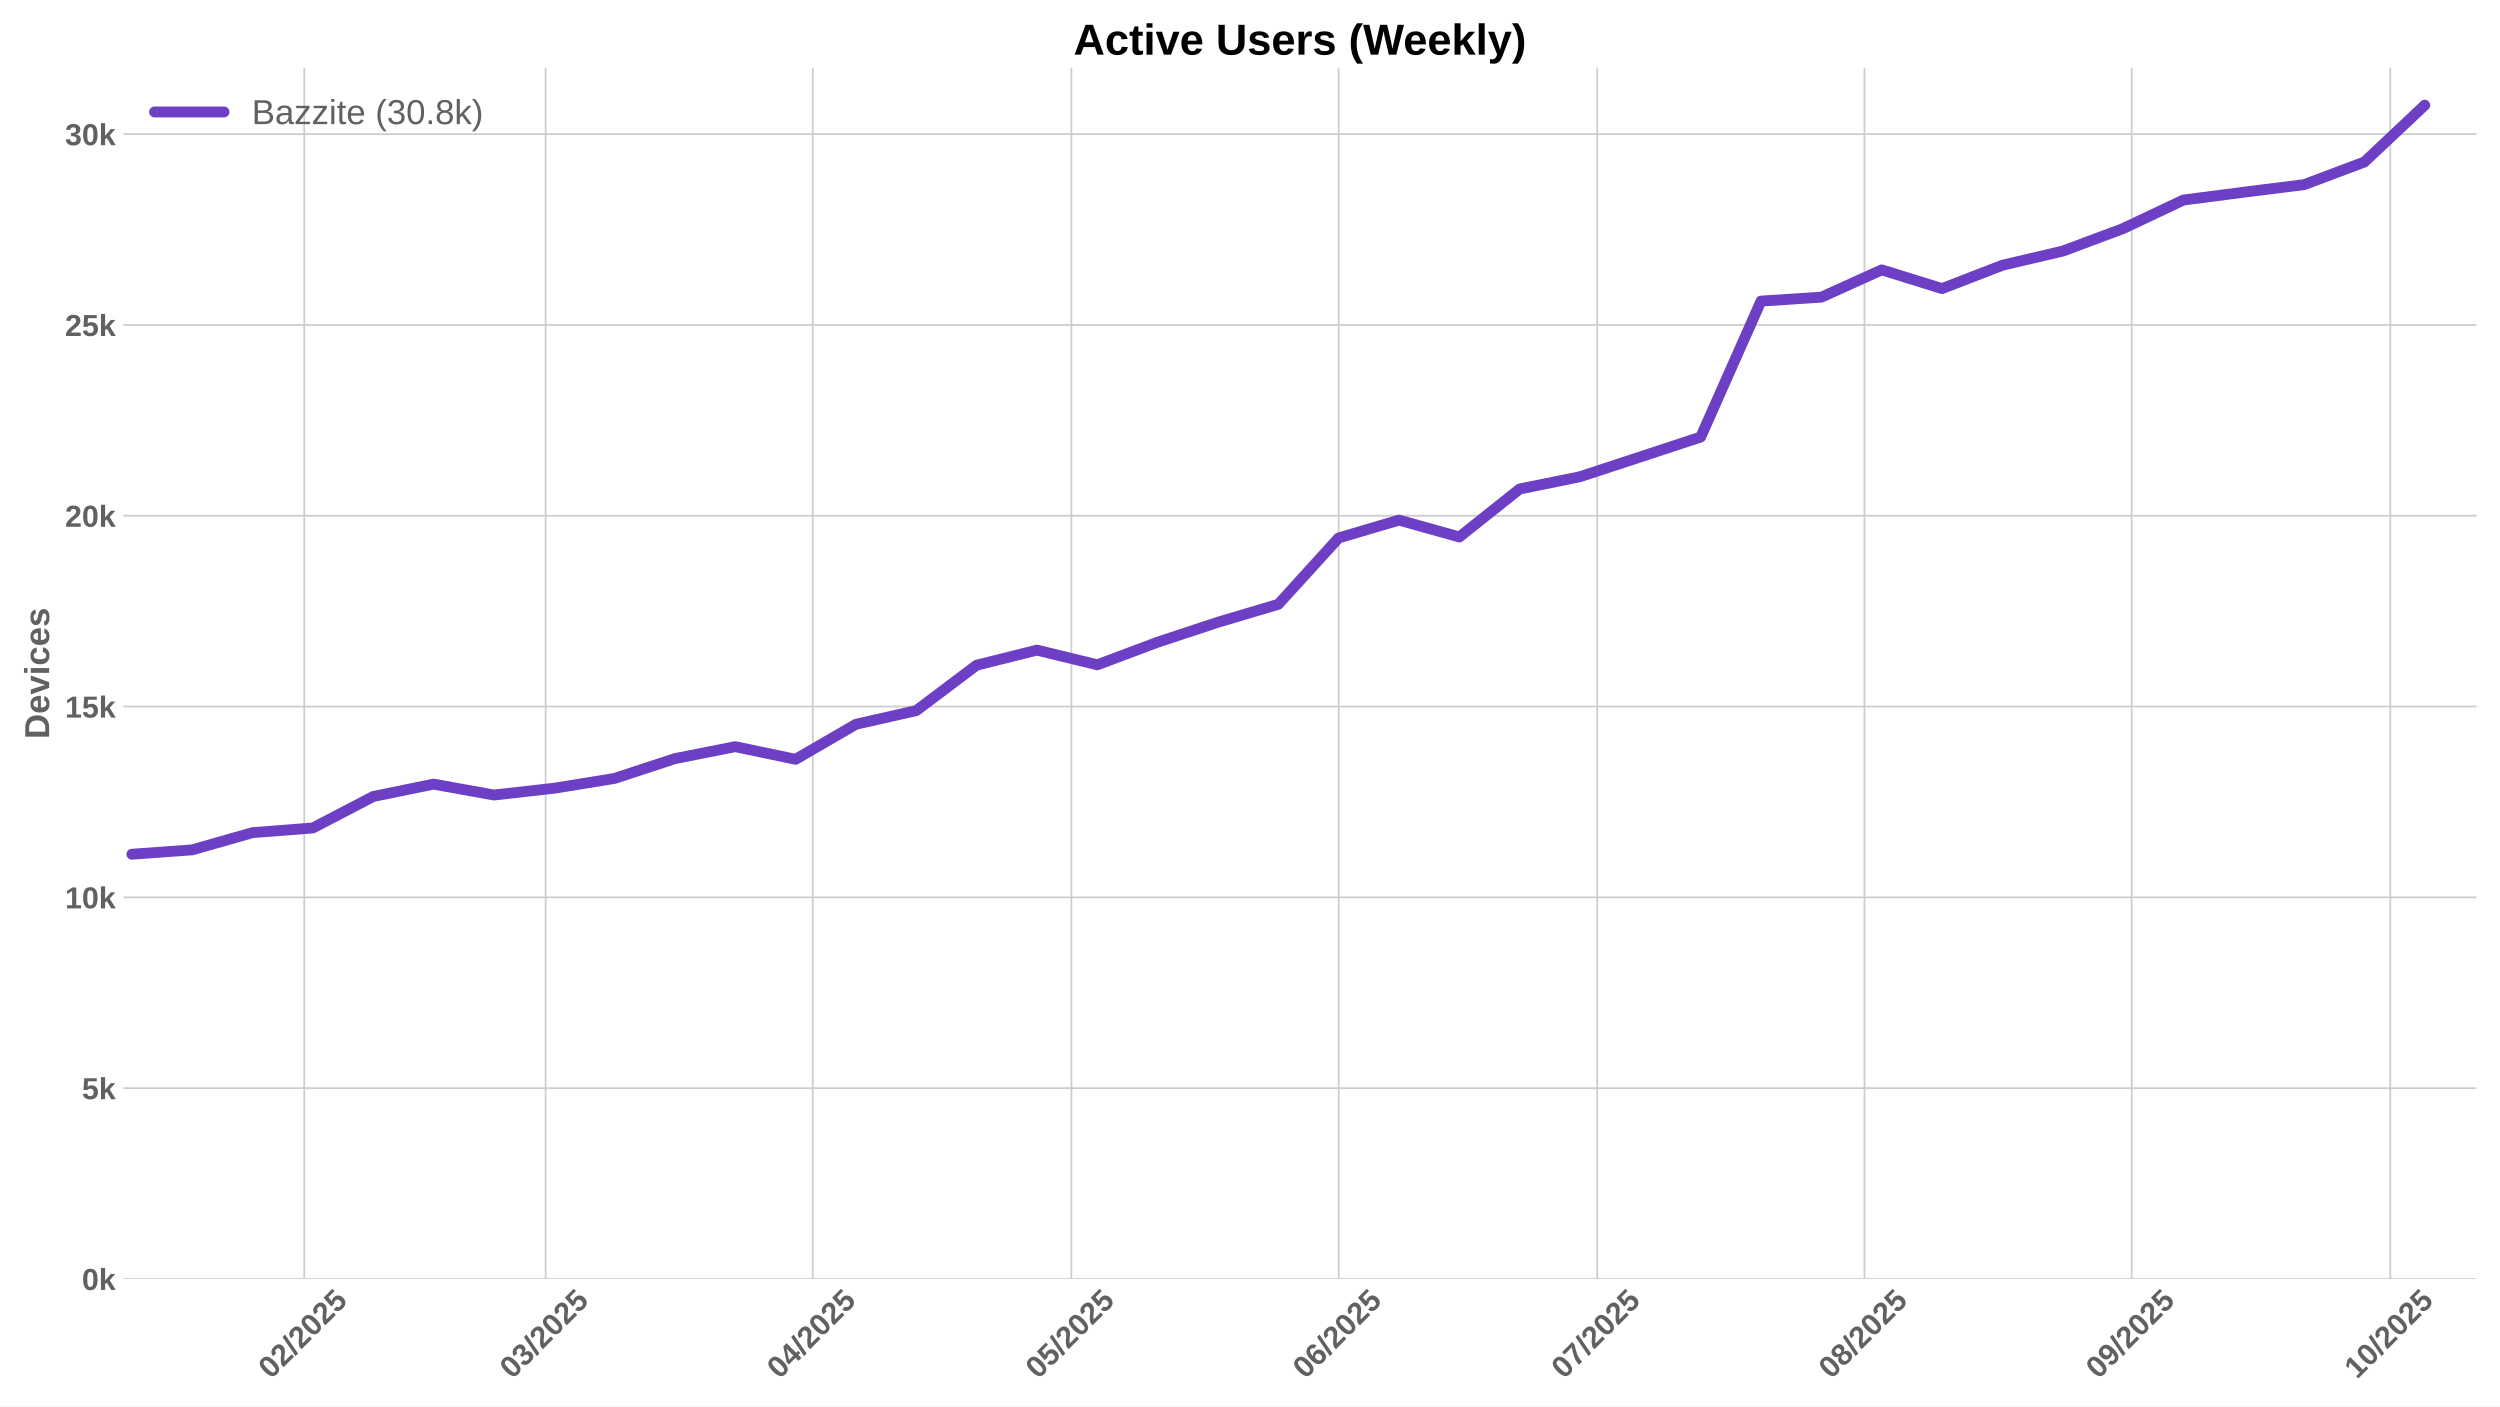
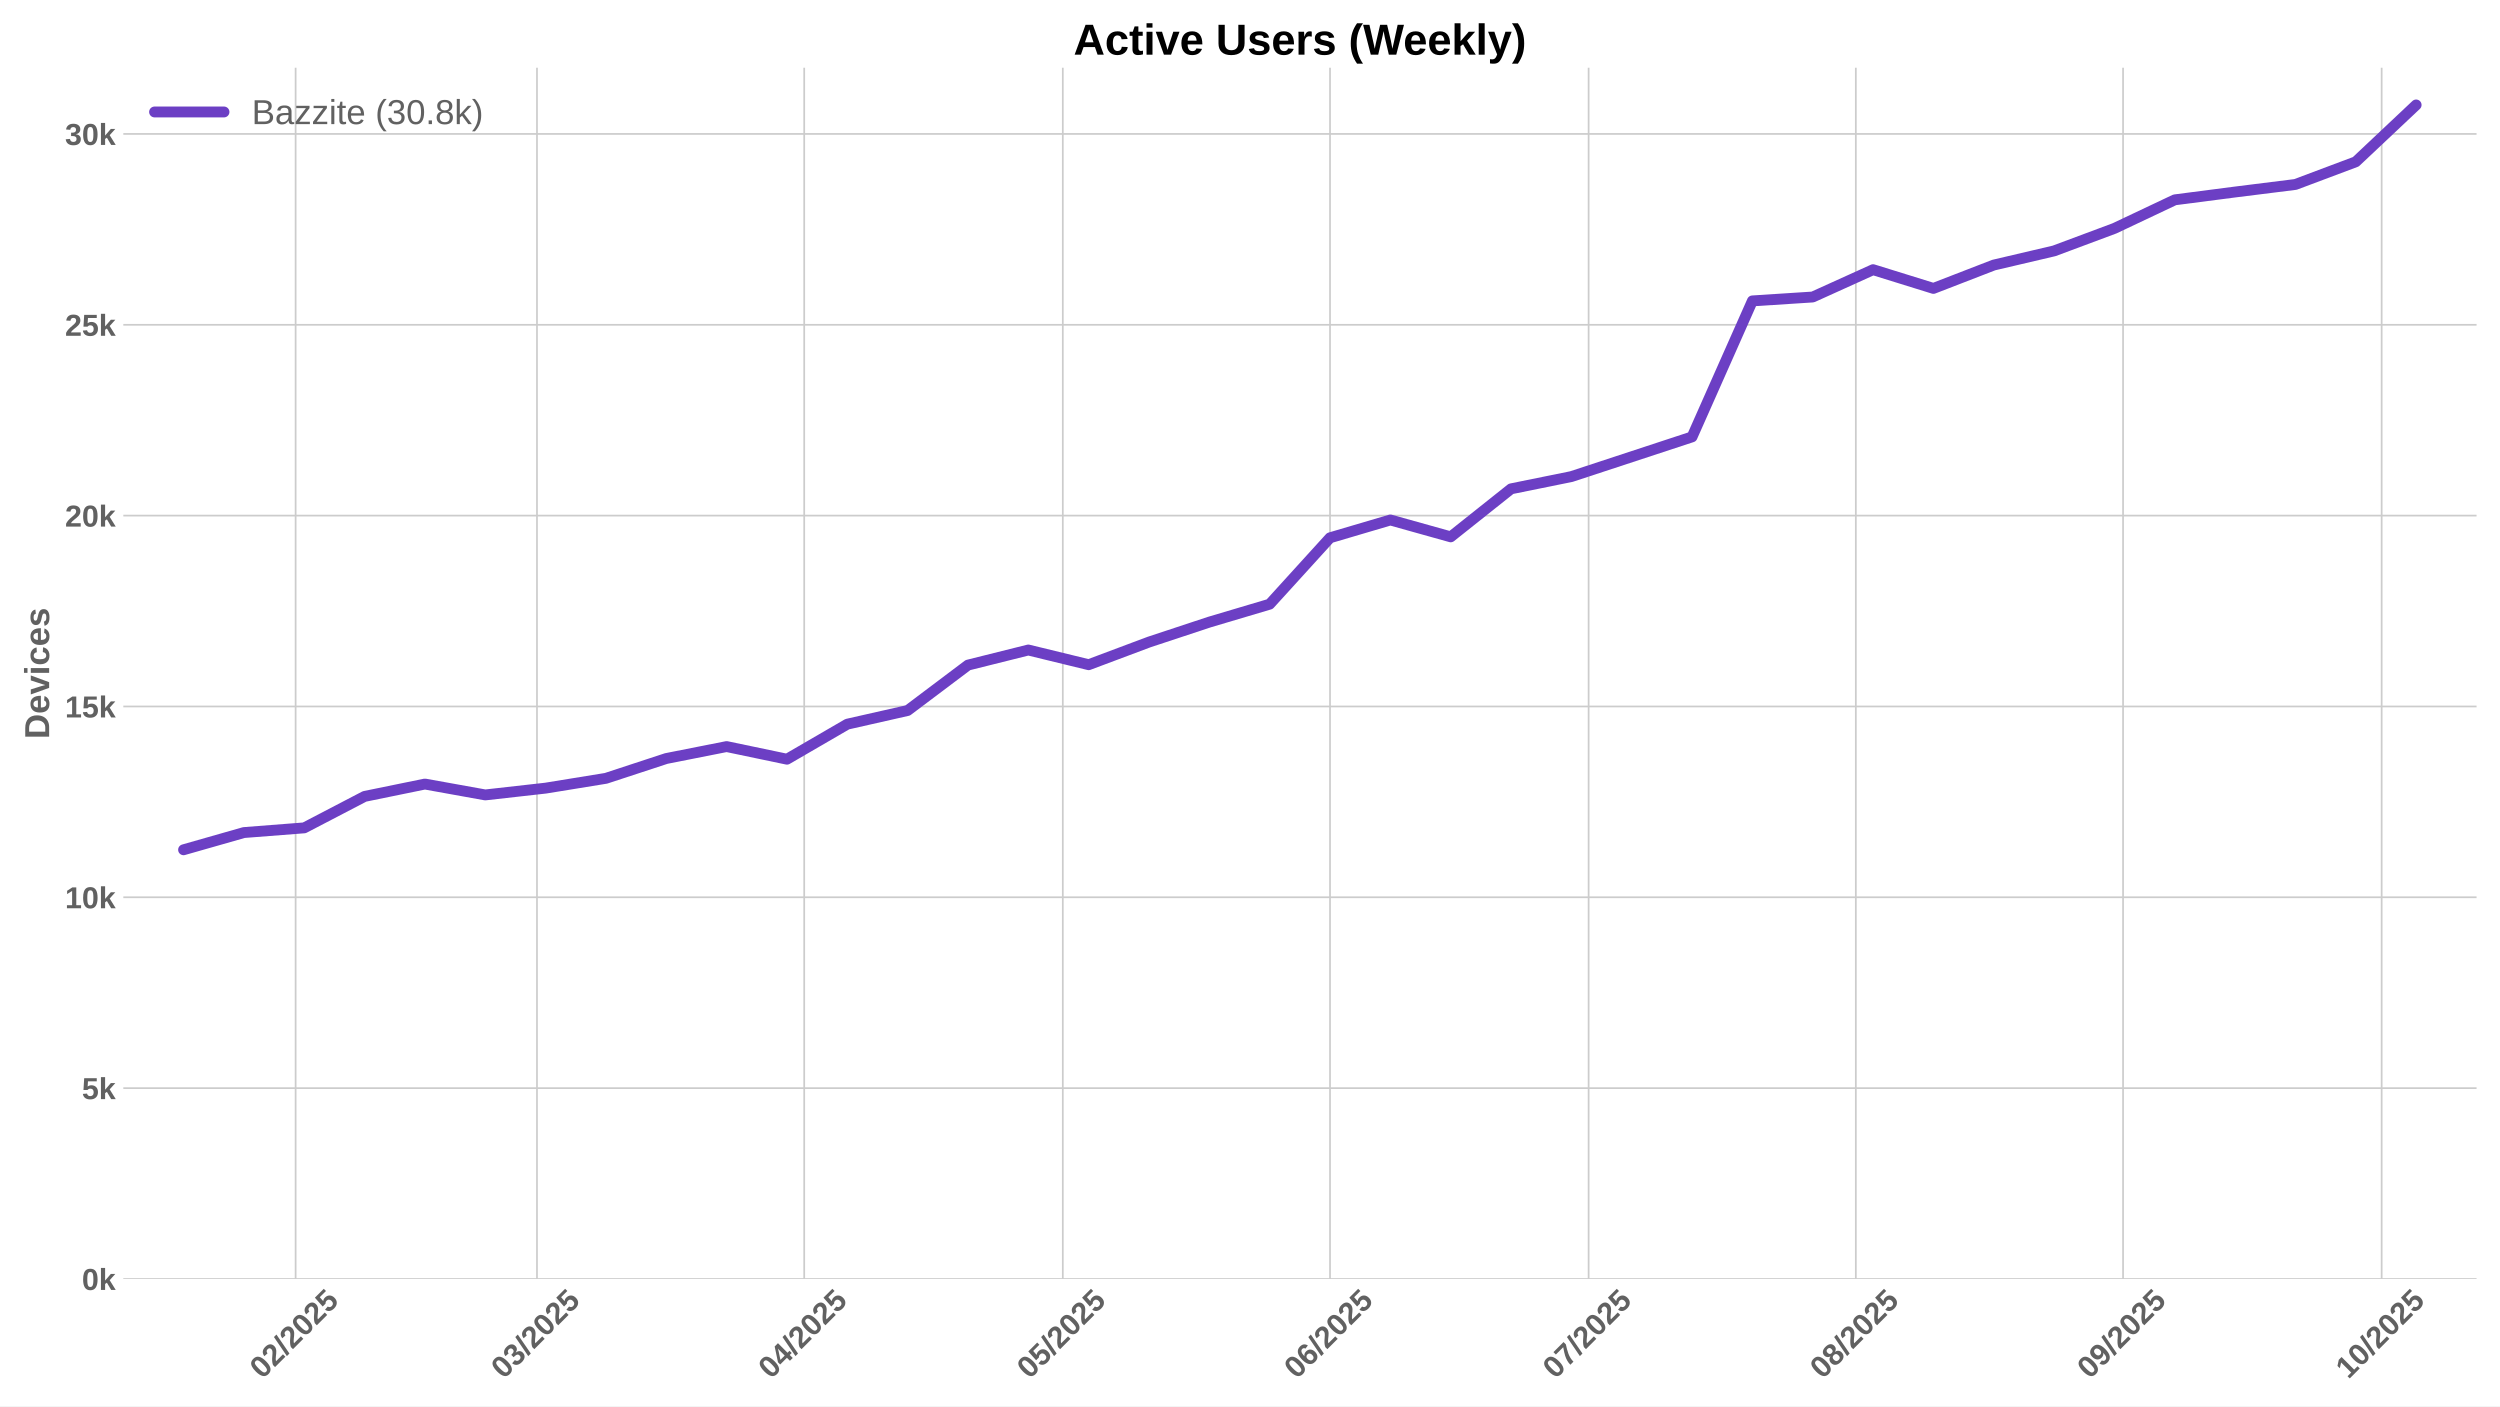
<svg xmlns="http://www.w3.org/2000/svg" xmlns:xlink="http://www.w3.org/1999/xlink" width="1152pt" height="648pt" viewBox="0 0 1152 648" version="1.1">
  <defs>
    <style type="text/css">*{stroke-linejoin: round; stroke-linecap: butt}</style>
  </defs>
  <g id="figure_1">
    <g id="patch_1">
      <path d="M 0 648  L 1152 648  L 1152 0  L 0 0  z " style="fill: #ffffff" />
    </g>
    <g id="axes_1">
      <g id="patch_2">
        <path d="M 56.82 589.343  L 1141.2 589.343  L 1141.2 31.2  L 56.82 31.2  z " style="fill: #ffffff" />
      </g>
      <g id="matplotlib.axis_1">
        <g id="xtick_1">
          <g id="line2d_1">
-             <path d="M 140.198 589.343  L 140.198 31.2  " clip-path="url(#p5e98c9de04)" style="fill: none; stroke: #cccccc; stroke-width: 0.8; stroke-linecap: round" />
+             <path d="M 136.222 589.343  L 136.222 31.2  " clip-path="url(#paf05cb53e5)" style="fill: none; stroke: #cccccc; stroke-width: 0.8; stroke-linecap: round" />
          </g>
          <g id="line2d_2" />
          <g id="text_1">
-             <g style="fill: #616161" transform="translate(124.868 635.7977) rotate(-45) scale(0.14 -0.14)">
+             <g style="fill: #616161" transform="translate(120.8921 635.7977) rotate(-45) scale(0.14 -0.14)">
              <defs>
                <path id="LiberationSans-Bold-30" d="M 3297 2203  Q 3297 1088 2914 512  Q 2531 -63 1766 -63  Q 253 -63 253 2203  Q 253 2994 418 3494  Q 584 3994 915 4231  Q 1247 4469 1791 4469  Q 2572 4469 2934 3903  Q 3297 3338 3297 2203  z M 2416 2203  Q 2416 2813 2356 3150  Q 2297 3488 2165 3634  Q 2034 3781 1784 3781  Q 1519 3781 1383 3632  Q 1247 3484 1189 3148  Q 1131 2813 1131 2203  Q 1131 1600 1192 1261  Q 1253 922 1386 775  Q 1519 628 1772 628  Q 2022 628 2158 783  Q 2294 938 2355 1278  Q 2416 1619 2416 2203  z " transform="scale(0.015625)" />
                <path id="LiberationSans-Bold-32" d="M 222 0  L 222 609  Q 394 988 711 1347  Q 1028 1706 1509 2097  Q 1972 2472 2158 2715  Q 2344 2959 2344 3194  Q 2344 3769 1766 3769  Q 1484 3769 1336 3617  Q 1188 3466 1144 3163  L 259 3213  Q 334 3825 717 4147  Q 1100 4469 1759 4469  Q 2472 4469 2853 4144  Q 3234 3819 3234 3231  Q 3234 2922 3112 2672  Q 2991 2422 2800 2211  Q 2609 2000 2376 1815  Q 2144 1631 1925 1456  Q 1706 1281 1526 1103  Q 1347 925 1259 722  L 3303 722  L 3303 0  L 222 0  z " transform="scale(0.015625)" />
                <path id="LiberationSans-Bold-2f" d="M 63 -128  L 972 4638  L 1716 4638  L 822 -128  L 63 -128  z " transform="scale(0.015625)" />
                <path id="LiberationSans-Bold-35" d="M 3381 1466  Q 3381 766 2945 351  Q 2509 -63 1750 -63  Q 1088 -63 689 235  Q 291 534 197 1100  L 1075 1172  Q 1144 891 1319 762  Q 1494 634 1759 634  Q 2088 634 2283 843  Q 2478 1053 2478 1447  Q 2478 1794 2293 2001  Q 2109 2209 1778 2209  Q 1413 2209 1181 1925  L 325 1925  L 478 4403  L 3125 4403  L 3125 3750  L 1275 3750  L 1203 2638  Q 1522 2919 2000 2919  Q 2628 2919 3004 2528  Q 3381 2138 3381 1466  z " transform="scale(0.015625)" />
              </defs>
              <use xlink:href="#LiberationSans-Bold-30" />
              <use xlink:href="#LiberationSans-Bold-32" transform="translate(55.61523 0)" />
              <use xlink:href="#LiberationSans-Bold-2f" transform="translate(111.2305 0)" />
              <use xlink:href="#LiberationSans-Bold-32" transform="translate(139.0137 0)" />
              <use xlink:href="#LiberationSans-Bold-30" transform="translate(194.6289 0)" />
              <use xlink:href="#LiberationSans-Bold-32" transform="translate(250.2441 0)" />
              <use xlink:href="#LiberationSans-Bold-35" transform="translate(305.8594 0)" />
            </g>
          </g>
        </g>
        <g id="xtick_2">
          <g id="line2d_3">
-             <path d="M 251.417 589.343  L 251.417 31.2  " clip-path="url(#p5e98c9de04)" style="fill: none; stroke: #cccccc; stroke-width: 0.8; stroke-linecap: round" />
+             <path d="M 247.441 589.343  L 247.441 31.2  " clip-path="url(#paf05cb53e5)" style="fill: none; stroke: #cccccc; stroke-width: 0.8; stroke-linecap: round" />
          </g>
          <g id="line2d_4" />
          <g id="text_2">
-             <g style="fill: #616161" transform="translate(236.0865 635.7977) rotate(-45) scale(0.14 -0.14)">
+             <g style="fill: #616161" transform="translate(232.1105 635.7977) rotate(-45) scale(0.14 -0.14)">
              <defs>
                <path id="LiberationSans-Bold-33" d="M 3328 1222  Q 3328 603 2922 265  Q 2516 -72 1766 -72  Q 1056 -72 637 254  Q 219 581 147 1197  L 1041 1275  Q 1125 641 1763 641  Q 2078 641 2253 797  Q 2428 953 2428 1275  Q 2428 1569 2215 1725  Q 2003 1881 1584 1881  L 1278 1881  L 1278 2591  L 1566 2591  Q 1944 2591 2134 2745  Q 2325 2900 2325 3188  Q 2325 3459 2173 3614  Q 2022 3769 1731 3769  Q 1459 3769 1292 3619  Q 1125 3469 1100 3194  L 222 3256  Q 291 3825 694 4147  Q 1097 4469 1747 4469  Q 2438 4469 2827 4158  Q 3216 3847 3216 3297  Q 3216 2884 2973 2618  Q 2731 2353 2275 2266  L 2275 2253  Q 2781 2194 3054 1920  Q 3328 1647 3328 1222  z " transform="scale(0.015625)" />
              </defs>
              <use xlink:href="#LiberationSans-Bold-30" />
              <use xlink:href="#LiberationSans-Bold-33" transform="translate(55.61523 0)" />
              <use xlink:href="#LiberationSans-Bold-2f" transform="translate(111.2305 0)" />
              <use xlink:href="#LiberationSans-Bold-32" transform="translate(139.0137 0)" />
              <use xlink:href="#LiberationSans-Bold-30" transform="translate(194.6289 0)" />
              <use xlink:href="#LiberationSans-Bold-32" transform="translate(250.2441 0)" />
              <use xlink:href="#LiberationSans-Bold-35" transform="translate(305.8594 0)" />
            </g>
          </g>
        </g>
        <g id="xtick_3">
          <g id="line2d_5">
-             <path d="M 374.551 589.343  L 374.551 31.2  " clip-path="url(#p5e98c9de04)" style="fill: none; stroke: #cccccc; stroke-width: 0.8; stroke-linecap: round" />
+             <path d="M 370.576 589.343  L 370.576 31.2  " clip-path="url(#paf05cb53e5)" style="fill: none; stroke: #cccccc; stroke-width: 0.8; stroke-linecap: round" />
          </g>
          <g id="line2d_6" />
          <g id="text_3">
-             <g style="fill: #616161" transform="translate(359.2212 635.7977) rotate(-45) scale(0.14 -0.14)">
+             <g style="fill: #616161" transform="translate(355.2453 635.7977) rotate(-45) scale(0.14 -0.14)">
              <defs>
                <path id="LiberationSans-Bold-34" d="M 2938 897  L 2938 0  L 2100 0  L 2100 897  L 97 897  L 97 1556  L 1956 4403  L 2938 4403  L 2938 1550  L 3525 1550  L 3525 897  L 2938 897  z M 2100 2991  Q 2100 3159 2111 3356  Q 2122 3553 2128 3609  Q 2047 3434 1834 3103  L 813 1550  L 2100 1550  L 2100 2991  z " transform="scale(0.015625)" />
              </defs>
              <use xlink:href="#LiberationSans-Bold-30" />
              <use xlink:href="#LiberationSans-Bold-34" transform="translate(55.61523 0)" />
              <use xlink:href="#LiberationSans-Bold-2f" transform="translate(111.2305 0)" />
              <use xlink:href="#LiberationSans-Bold-32" transform="translate(139.0137 0)" />
              <use xlink:href="#LiberationSans-Bold-30" transform="translate(194.6289 0)" />
              <use xlink:href="#LiberationSans-Bold-32" transform="translate(250.2441 0)" />
              <use xlink:href="#LiberationSans-Bold-35" transform="translate(305.8594 0)" />
            </g>
          </g>
        </g>
        <g id="xtick_4">
          <g id="line2d_7">
-             <path d="M 493.714 589.343  L 493.714 31.2  " clip-path="url(#p5e98c9de04)" style="fill: none; stroke: #cccccc; stroke-width: 0.8; stroke-linecap: round" />
+             <path d="M 489.738 589.343  L 489.738 31.2  " clip-path="url(#paf05cb53e5)" style="fill: none; stroke: #cccccc; stroke-width: 0.8; stroke-linecap: round" />
          </g>
          <g id="line2d_8" />
          <g id="text_4">
-             <g style="fill: #616161" transform="translate(478.3838 635.7977) rotate(-45) scale(0.14 -0.14)">
+             <g style="fill: #616161" transform="translate(474.4079 635.7977) rotate(-45) scale(0.14 -0.14)">
              <use xlink:href="#LiberationSans-Bold-30" />
              <use xlink:href="#LiberationSans-Bold-35" transform="translate(55.61523 0)" />
              <use xlink:href="#LiberationSans-Bold-2f" transform="translate(111.2305 0)" />
              <use xlink:href="#LiberationSans-Bold-32" transform="translate(139.0137 0)" />
              <use xlink:href="#LiberationSans-Bold-30" transform="translate(194.6289 0)" />
              <use xlink:href="#LiberationSans-Bold-32" transform="translate(250.2441 0)" />
              <use xlink:href="#LiberationSans-Bold-35" transform="translate(305.8594 0)" />
            </g>
          </g>
        </g>
        <g id="xtick_5">
          <g id="line2d_9">
-             <path d="M 616.849 589.343  L 616.849 31.2  " clip-path="url(#p5e98c9de04)" style="fill: none; stroke: #cccccc; stroke-width: 0.8; stroke-linecap: round" />
+             <path d="M 612.873 589.343  L 612.873 31.2  " clip-path="url(#paf05cb53e5)" style="fill: none; stroke: #cccccc; stroke-width: 0.8; stroke-linecap: round" />
          </g>
          <g id="line2d_10" />
          <g id="text_5">
-             <g style="fill: #616161" transform="translate(601.5186 635.7977) rotate(-45) scale(0.14 -0.14)">
+             <g style="fill: #616161" transform="translate(597.5426 635.7977) rotate(-45) scale(0.14 -0.14)">
              <defs>
                <path id="LiberationSans-Bold-36" d="M 3328 1441  Q 3328 738 2934 337  Q 2541 -63 1847 -63  Q 1069 -63 651 482  Q 234 1028 234 2100  Q 234 3278 657 3873  Q 1081 4469 1869 4469  Q 2428 4469 2751 4222  Q 3075 3975 3209 3456  L 2381 3341  Q 2263 3775 1850 3775  Q 1497 3775 1295 3422  Q 1094 3069 1094 2350  Q 1234 2584 1484 2709  Q 1734 2834 2050 2834  Q 2641 2834 2984 2459  Q 3328 2084 3328 1441  z M 2447 1416  Q 2447 1791 2273 1989  Q 2100 2188 1797 2188  Q 1506 2188 1331 2002  Q 1156 1816 1156 1509  Q 1156 1125 1339 873  Q 1522 622 1819 622  Q 2116 622 2281 833  Q 2447 1044 2447 1416  z " transform="scale(0.015625)" />
              </defs>
              <use xlink:href="#LiberationSans-Bold-30" />
              <use xlink:href="#LiberationSans-Bold-36" transform="translate(55.61523 0)" />
              <use xlink:href="#LiberationSans-Bold-2f" transform="translate(111.2305 0)" />
              <use xlink:href="#LiberationSans-Bold-32" transform="translate(139.0137 0)" />
              <use xlink:href="#LiberationSans-Bold-30" transform="translate(194.6289 0)" />
              <use xlink:href="#LiberationSans-Bold-32" transform="translate(250.2441 0)" />
              <use xlink:href="#LiberationSans-Bold-35" transform="translate(305.8594 0)" />
            </g>
          </g>
        </g>
        <g id="xtick_6">
          <g id="line2d_11">
-             <path d="M 736.011 589.343  L 736.011 31.2  " clip-path="url(#p5e98c9de04)" style="fill: none; stroke: #cccccc; stroke-width: 0.8; stroke-linecap: round" />
+             <path d="M 732.036 589.343  L 732.036 31.2  " clip-path="url(#paf05cb53e5)" style="fill: none; stroke: #cccccc; stroke-width: 0.8; stroke-linecap: round" />
          </g>
          <g id="line2d_12" />
          <g id="text_6">
-             <g style="fill: #616161" transform="translate(720.6812 635.7977) rotate(-45) scale(0.14 -0.14)">
+             <g style="fill: #616161" transform="translate(716.7053 635.7977) rotate(-45) scale(0.14 -0.14)">
              <defs>
                <path id="LiberationSans-Bold-37" d="M 3278 3706  Q 2981 3238 2717 2797  Q 2453 2356 2256 1911  Q 2059 1466 1945 995  Q 1831 525 1831 0  L 916 0  Q 916 550 1059 1064  Q 1203 1578 1475 2111  Q 1747 2644 2463 3681  L 275 3681  L 275 4403  L 3278 4403  L 3278 3706  z " transform="scale(0.015625)" />
              </defs>
              <use xlink:href="#LiberationSans-Bold-30" />
              <use xlink:href="#LiberationSans-Bold-37" transform="translate(55.61523 0)" />
              <use xlink:href="#LiberationSans-Bold-2f" transform="translate(111.2305 0)" />
              <use xlink:href="#LiberationSans-Bold-32" transform="translate(139.0137 0)" />
              <use xlink:href="#LiberationSans-Bold-30" transform="translate(194.6289 0)" />
              <use xlink:href="#LiberationSans-Bold-32" transform="translate(250.2441 0)" />
              <use xlink:href="#LiberationSans-Bold-35" transform="translate(305.8594 0)" />
            </g>
          </g>
        </g>
        <g id="xtick_7">
          <g id="line2d_13">
-             <path d="M 859.146 589.343  L 859.146 31.2  " clip-path="url(#p5e98c9de04)" style="fill: none; stroke: #cccccc; stroke-width: 0.8; stroke-linecap: round" />
+             <path d="M 855.17 589.343  L 855.17 31.2  " clip-path="url(#paf05cb53e5)" style="fill: none; stroke: #cccccc; stroke-width: 0.8; stroke-linecap: round" />
          </g>
          <g id="line2d_14" />
          <g id="text_7">
-             <g style="fill: #616161" transform="translate(843.8159 635.7977) rotate(-45) scale(0.14 -0.14)">
+             <g style="fill: #616161" transform="translate(839.84 635.7977) rotate(-45) scale(0.14 -0.14)">
              <defs>
                <path id="LiberationSans-Bold-38" d="M 3363 1241  Q 3363 622 2953 279  Q 2544 -63 1784 -63  Q 1031 -63 617 278  Q 203 619 203 1234  Q 203 1656 447 1945  Q 691 2234 1100 2303  L 1100 2316  Q 744 2394 525 2669  Q 306 2944 306 3303  Q 306 3844 689 4156  Q 1072 4469 1772 4469  Q 2488 4469 2870 4164  Q 3253 3859 3253 3297  Q 3253 2938 3036 2666  Q 2819 2394 2453 2322  L 2453 2309  Q 2878 2241 3120 1961  Q 3363 1681 3363 1241  z M 2350 3250  Q 2350 3563 2206 3708  Q 2063 3853 1772 3853  Q 1203 3853 1203 3250  Q 1203 2619 1778 2619  Q 2066 2619 2208 2766  Q 2350 2913 2350 3250  z M 2453 1313  Q 2453 2003 1766 2003  Q 1447 2003 1276 1822  Q 1106 1641 1106 1300  Q 1106 913 1275 734  Q 1444 556 1791 556  Q 2131 556 2292 734  Q 2453 913 2453 1313  z " transform="scale(0.015625)" />
              </defs>
              <use xlink:href="#LiberationSans-Bold-30" />
              <use xlink:href="#LiberationSans-Bold-38" transform="translate(55.61523 0)" />
              <use xlink:href="#LiberationSans-Bold-2f" transform="translate(111.2305 0)" />
              <use xlink:href="#LiberationSans-Bold-32" transform="translate(139.0137 0)" />
              <use xlink:href="#LiberationSans-Bold-30" transform="translate(194.6289 0)" />
              <use xlink:href="#LiberationSans-Bold-32" transform="translate(250.2441 0)" />
              <use xlink:href="#LiberationSans-Bold-35" transform="translate(305.8594 0)" />
            </g>
          </g>
        </g>
        <g id="xtick_8">
          <g id="line2d_15">
-             <path d="M 982.281 589.343  L 982.281 31.2  " clip-path="url(#p5e98c9de04)" style="fill: none; stroke: #cccccc; stroke-width: 0.8; stroke-linecap: round" />
+             <path d="M 978.305 589.343  L 978.305 31.2  " clip-path="url(#paf05cb53e5)" style="fill: none; stroke: #cccccc; stroke-width: 0.8; stroke-linecap: round" />
          </g>
          <g id="line2d_16" />
          <g id="text_8">
-             <g style="fill: #616161" transform="translate(966.9506 635.7977) rotate(-45) scale(0.14 -0.14)">
+             <g style="fill: #616161" transform="translate(962.9747 635.7977) rotate(-45) scale(0.14 -0.14)">
              <defs>
                <path id="LiberationSans-Bold-39" d="M 3322 2272  Q 3322 1100 2894 518  Q 2466 -63 1678 -63  Q 1097 -63 767 185  Q 438 434 300 972  L 1125 1088  Q 1247 628 1688 628  Q 2056 628 2254 981  Q 2453 1334 2459 2028  Q 2341 1794 2070 1661  Q 1800 1528 1488 1528  Q 906 1528 564 1923  Q 222 2319 222 2994  Q 222 3688 623 4078  Q 1025 4469 1759 4469  Q 2550 4469 2936 3920  Q 3322 3372 3322 2272  z M 2394 2888  Q 2394 3297 2214 3539  Q 2034 3781 1738 3781  Q 1447 3781 1280 3570  Q 1113 3359 1113 2988  Q 1113 2622 1278 2401  Q 1444 2181 1741 2181  Q 2022 2181 2208 2373  Q 2394 2566 2394 2888  z " transform="scale(0.015625)" />
              </defs>
              <use xlink:href="#LiberationSans-Bold-30" />
              <use xlink:href="#LiberationSans-Bold-39" transform="translate(55.61523 0)" />
              <use xlink:href="#LiberationSans-Bold-2f" transform="translate(111.2305 0)" />
              <use xlink:href="#LiberationSans-Bold-32" transform="translate(139.0137 0)" />
              <use xlink:href="#LiberationSans-Bold-30" transform="translate(194.6289 0)" />
              <use xlink:href="#LiberationSans-Bold-32" transform="translate(250.2441 0)" />
              <use xlink:href="#LiberationSans-Bold-35" transform="translate(305.8594 0)" />
            </g>
          </g>
        </g>
        <g id="xtick_9">
          <g id="line2d_17">
-             <path d="M 1101.444 589.343  L 1101.444 31.2  " clip-path="url(#p5e98c9de04)" style="fill: none; stroke: #cccccc; stroke-width: 0.8; stroke-linecap: round" />
+             <path d="M 1097.468 589.343  L 1097.468 31.2  " clip-path="url(#paf05cb53e5)" style="fill: none; stroke: #cccccc; stroke-width: 0.8; stroke-linecap: round" />
          </g>
          <g id="line2d_18" />
          <g id="text_9">
-             <g style="fill: #616161" transform="translate(1086.113 635.7977) rotate(-45) scale(0.14 -0.14)">
+             <g style="fill: #616161" transform="translate(1082.137 635.7977) rotate(-45) scale(0.14 -0.14)">
              <defs>
                <path id="LiberationSans-Bold-31" d="M 403 0  L 403 653  L 1494 653  L 1494 3656  L 438 2997  L 438 3688  L 1541 4403  L 2372 4403  L 2372 653  L 3381 653  L 3381 0  L 403 0  z " transform="scale(0.015625)" />
              </defs>
              <use xlink:href="#LiberationSans-Bold-31" />
              <use xlink:href="#LiberationSans-Bold-30" transform="translate(55.61523 0)" />
              <use xlink:href="#LiberationSans-Bold-2f" transform="translate(111.2305 0)" />
              <use xlink:href="#LiberationSans-Bold-32" transform="translate(139.0137 0)" />
              <use xlink:href="#LiberationSans-Bold-30" transform="translate(194.6289 0)" />
              <use xlink:href="#LiberationSans-Bold-32" transform="translate(250.2441 0)" />
              <use xlink:href="#LiberationSans-Bold-35" transform="translate(305.8594 0)" />
            </g>
          </g>
        </g>
      </g>
      <g id="matplotlib.axis_2">
        <g id="ytick_1">
          <g id="line2d_19">
-             <path d="M 56.82 589.343  L 1141.2 589.343  " clip-path="url(#p5e98c9de04)" style="fill: none; stroke: #cccccc; stroke-width: 0.8; stroke-linecap: round" />
+             <path d="M 56.82 589.343  L 1141.2 589.343  " clip-path="url(#paf05cb53e5)" style="fill: none; stroke: #cccccc; stroke-width: 0.8; stroke-linecap: round" />
          </g>
          <g id="line2d_20" />
          <g id="text_10">
            <g style="fill: #616161" transform="translate(37.74938 594.416) scale(0.14 -0.14)">
              <defs>
                <path id="LiberationSans-Bold-6b" d="M 2606 0  L 1703 1531  L 1325 1269  L 1325 0  L 447 0  L 447 4638  L 1325 4638  L 1325 1981  L 2531 3381  L 3475 3381  L 2288 2063  L 3566 0  L 2606 0  z " transform="scale(0.015625)" />
              </defs>
              <use xlink:href="#LiberationSans-Bold-30" />
              <use xlink:href="#LiberationSans-Bold-6b" transform="translate(55.61523 0)" />
            </g>
          </g>
        </g>
        <g id="ytick_2">
          <g id="line2d_21">
-             <path d="M 56.82 501.423  L 1141.2 501.423  " clip-path="url(#p5e98c9de04)" style="fill: none; stroke: #cccccc; stroke-width: 0.8; stroke-linecap: round" />
+             <path d="M 56.82 501.407  L 1141.2 501.407  " clip-path="url(#paf05cb53e5)" style="fill: none; stroke: #cccccc; stroke-width: 0.8; stroke-linecap: round" />
          </g>
          <g id="line2d_22" />
          <g id="text_11">
-             <g style="fill: #616161" transform="translate(37.74938 506.4959) scale(0.14 -0.14)">
+             <g style="fill: #616161" transform="translate(37.74938 506.48) scale(0.14 -0.14)">
              <use xlink:href="#LiberationSans-Bold-35" />
              <use xlink:href="#LiberationSans-Bold-6b" transform="translate(55.61523 0)" />
            </g>
          </g>
        </g>
        <g id="ytick_3">
          <g id="line2d_23">
-             <path d="M 56.82 413.503  L 1141.2 413.503  " clip-path="url(#p5e98c9de04)" style="fill: none; stroke: #cccccc; stroke-width: 0.8; stroke-linecap: round" />
+             <path d="M 56.82 413.471  L 1141.2 413.471  " clip-path="url(#paf05cb53e5)" style="fill: none; stroke: #cccccc; stroke-width: 0.8; stroke-linecap: round" />
          </g>
          <g id="line2d_24" />
          <g id="text_12">
-             <g style="fill: #616161" transform="translate(29.96406 418.5758) scale(0.14 -0.14)">
+             <g style="fill: #616161" transform="translate(29.96406 418.5439) scale(0.14 -0.14)">
              <use xlink:href="#LiberationSans-Bold-31" />
              <use xlink:href="#LiberationSans-Bold-30" transform="translate(55.61523 0)" />
              <use xlink:href="#LiberationSans-Bold-6b" transform="translate(111.2305 0)" />
            </g>
          </g>
        </g>
        <g id="ytick_4">
          <g id="line2d_25">
-             <path d="M 56.82 325.583  L 1141.2 325.583  " clip-path="url(#p5e98c9de04)" style="fill: none; stroke: #cccccc; stroke-width: 0.8; stroke-linecap: round" />
+             <path d="M 56.82 325.535  L 1141.2 325.535  " clip-path="url(#paf05cb53e5)" style="fill: none; stroke: #cccccc; stroke-width: 0.8; stroke-linecap: round" />
          </g>
          <g id="line2d_26" />
          <g id="text_13">
-             <g style="fill: #616161" transform="translate(29.96406 330.6557) scale(0.14 -0.14)">
+             <g style="fill: #616161" transform="translate(29.96406 330.6079) scale(0.14 -0.14)">
              <use xlink:href="#LiberationSans-Bold-31" />
              <use xlink:href="#LiberationSans-Bold-35" transform="translate(55.61523 0)" />
              <use xlink:href="#LiberationSans-Bold-6b" transform="translate(111.2305 0)" />
            </g>
          </g>
        </g>
        <g id="ytick_5">
          <g id="line2d_27">
-             <path d="M 56.82 237.663  L 1141.2 237.663  " clip-path="url(#p5e98c9de04)" style="fill: none; stroke: #cccccc; stroke-width: 0.8; stroke-linecap: round" />
+             <path d="M 56.82 237.599  L 1141.2 237.599  " clip-path="url(#paf05cb53e5)" style="fill: none; stroke: #cccccc; stroke-width: 0.8; stroke-linecap: round" />
          </g>
          <g id="line2d_28" />
          <g id="text_14">
-             <g style="fill: #616161" transform="translate(29.96406 242.7356) scale(0.14 -0.14)">
+             <g style="fill: #616161" transform="translate(29.96406 242.6719) scale(0.14 -0.14)">
              <use xlink:href="#LiberationSans-Bold-32" />
              <use xlink:href="#LiberationSans-Bold-30" transform="translate(55.61523 0)" />
              <use xlink:href="#LiberationSans-Bold-6b" transform="translate(111.2305 0)" />
            </g>
          </g>
        </g>
        <g id="ytick_6">
          <g id="line2d_29">
-             <path d="M 56.82 149.743  L 1141.2 149.743  " clip-path="url(#p5e98c9de04)" style="fill: none; stroke: #cccccc; stroke-width: 0.8; stroke-linecap: round" />
+             <path d="M 56.82 149.663  L 1141.2 149.663  " clip-path="url(#paf05cb53e5)" style="fill: none; stroke: #cccccc; stroke-width: 0.8; stroke-linecap: round" />
          </g>
          <g id="line2d_30" />
          <g id="text_15">
-             <g style="fill: #616161" transform="translate(29.96406 154.8155) scale(0.14 -0.14)">
+             <g style="fill: #616161" transform="translate(29.96406 154.7358) scale(0.14 -0.14)">
              <use xlink:href="#LiberationSans-Bold-32" />
              <use xlink:href="#LiberationSans-Bold-35" transform="translate(55.61523 0)" />
              <use xlink:href="#LiberationSans-Bold-6b" transform="translate(111.2305 0)" />
            </g>
          </g>
        </g>
        <g id="ytick_7">
          <g id="line2d_31">
-             <path d="M 56.82 61.823  L 1141.2 61.823  " clip-path="url(#p5e98c9de04)" style="fill: none; stroke: #cccccc; stroke-width: 0.8; stroke-linecap: round" />
+             <path d="M 56.82 61.727  L 1141.2 61.727  " clip-path="url(#paf05cb53e5)" style="fill: none; stroke: #cccccc; stroke-width: 0.8; stroke-linecap: round" />
          </g>
          <g id="line2d_32" />
          <g id="text_16">
-             <g style="fill: #616161" transform="translate(29.96406 66.89538) scale(0.14 -0.14)">
+             <g style="fill: #616161" transform="translate(29.96406 66.79981) scale(0.14 -0.14)">
              <use xlink:href="#LiberationSans-Bold-33" />
              <use xlink:href="#LiberationSans-Bold-30" transform="translate(55.61523 0)" />
              <use xlink:href="#LiberationSans-Bold-6b" transform="translate(111.2305 0)" />
            </g>
          </g>
        </g>
        <g id="text_17">
          <g style="fill: #616161" transform="translate(22.64406 340.5153) rotate(-90) scale(0.16 -0.16)">
            <defs>
              <path id="LiberationSans-Bold-44" d="M 4353 2234  Q 4353 1553 4086 1045  Q 3819 538 3330 269  Q 2841 0 2209 0  L 428 0  L 428 4403  L 2022 4403  Q 3134 4403 3743 3842  Q 4353 3281 4353 2234  z M 3425 2234  Q 3425 2944 3056 3317  Q 2688 3691 2003 3691  L 1350 3691  L 1350 713  L 2131 713  Q 2725 713 3075 1122  Q 3425 1531 3425 2234  z " transform="scale(0.015625)" />
              <path id="LiberationSans-Bold-65" d="M 1831 -63  Q 1069 -63 659 389  Q 250 841 250 1706  Q 250 2544 665 2994  Q 1081 3444 1844 3444  Q 2572 3444 2956 2961  Q 3341 2478 3341 1547  L 3341 1522  L 1172 1522  Q 1172 1028 1355 776  Q 1538 525 1875 525  Q 2341 525 2463 928  L 3291 856  Q 2931 -63 1831 -63  z M 1831 2891  Q 1522 2891 1355 2675  Q 1188 2459 1178 2072  L 2491 2072  Q 2466 2481 2294 2686  Q 2122 2891 1831 2891  z " transform="scale(0.015625)" />
              <path id="LiberationSans-Bold-76" d="M 2284 0  L 1234 0  L 25 3381  L 953 3381  L 1544 1491  Q 1591 1334 1766 709  Q 1797 838 1894 1159  Q 1991 1481 2613 3381  L 3531 3381  L 2284 0  z " transform="scale(0.015625)" />
              <path id="LiberationSans-Bold-69" d="M 447 3991  L 447 4638  L 1325 4638  L 1325 3991  L 447 3991  z M 447 0  L 447 3381  L 1325 3381  L 1325 0  L 447 0  z " transform="scale(0.015625)" />
              <path id="LiberationSans-Bold-63" d="M 1856 -63  Q 1088 -63 669 395  Q 250 853 250 1672  Q 250 2509 672 2976  Q 1094 3444 1869 3444  Q 2466 3444 2856 3144  Q 3247 2844 3347 2316  L 2463 2272  Q 2425 2531 2275 2686  Q 2125 2841 1850 2841  Q 1172 2841 1172 1706  Q 1172 538 1863 538  Q 2113 538 2281 695  Q 2450 853 2491 1166  L 3372 1125  Q 3325 778 3123 506  Q 2922 234 2594 85  Q 2266 -63 1856 -63  z " transform="scale(0.015625)" />
              <path id="LiberationSans-Bold-73" d="M 3297 988  Q 3297 497 2895 217  Q 2494 -63 1784 -63  Q 1088 -63 717 157  Q 347 378 225 844  L 997 959  Q 1063 719 1223 619  Q 1384 519 1784 519  Q 2153 519 2322 612  Q 2491 706 2491 906  Q 2491 1069 2355 1164  Q 2219 1259 1894 1325  Q 1150 1472 890 1598  Q 631 1725 495 1926  Q 359 2128 359 2422  Q 359 2906 732 3176  Q 1106 3447 1791 3447  Q 2394 3447 2761 3212  Q 3128 2978 3219 2534  L 2441 2453  Q 2403 2659 2256 2761  Q 2109 2863 1791 2863  Q 1478 2863 1322 2783  Q 1166 2703 1166 2516  Q 1166 2369 1286 2283  Q 1406 2197 1691 2141  Q 2088 2059 2395 1973  Q 2703 1888 2889 1769  Q 3075 1650 3186 1464  Q 3297 1278 3297 988  z " transform="scale(0.015625)" />
            </defs>
            <use xlink:href="#LiberationSans-Bold-44" />
            <use xlink:href="#LiberationSans-Bold-65" transform="translate(72.2168 0)" />
            <use xlink:href="#LiberationSans-Bold-76" transform="translate(127.832 0)" />
            <use xlink:href="#LiberationSans-Bold-69" transform="translate(183.4473 0)" />
            <use xlink:href="#LiberationSans-Bold-63" transform="translate(211.2305 0)" />
            <use xlink:href="#LiberationSans-Bold-65" transform="translate(266.8457 0)" />
            <use xlink:href="#LiberationSans-Bold-73" transform="translate(322.4609 0)" />
          </g>
        </g>
      </g>
      <g id="line2d_33">
-         <path d="M 60.757 393.633  L 88.561 391.611  L 116.366 383.68  L 144.17 381.518  L 171.975 367.028  L 199.78 361.331  L 227.584 366.343  L 255.389 363.213  L 283.193 358.694  L 310.998 349.567  L 338.803 344.064  L 366.607 349.884  L 394.412 333.742  L 422.217 327.447  L 450.021 306.522  L 477.826 299.576  L 505.63 306.346  L 533.435 295.919  L 561.24 286.722  L 589.044 278.458  L 616.849 247.879  L 644.653 239.667  L 672.458 247.439  L 700.263 225.319  L 728.067 219.674  L 783.677 201.387  L 811.481 138.735  L 839.286 136.942  L 867.09 124.351  L 894.895 132.985  L 922.7 122.224  L 950.504 115.7  L 978.309 105.325  L 1006.113 92.173  L 1033.918 88.568  L 1061.723 85.086  L 1089.527 74.641  L 1117.332 48.459  " clip-path="url(#p5e98c9de04)" style="fill: none; stroke: #6c3fc4; stroke-width: 5; stroke-linecap: round" />
+         <path d="M 84.585 391.575  L 112.39 383.643  L 140.194 381.48  L 167.999 366.988  L 195.804 361.29  L 223.608 366.302  L 251.413 363.172  L 279.218 358.652  L 307.022 349.524  L 334.827 344.019  L 362.631 349.841  L 390.436 333.696  L 418.241 327.399  L 446.045 306.471  L 473.85 299.524  L 501.654 306.295  L 529.459 295.865  L 557.264 286.667  L 585.068 278.401  L 612.873 247.817  L 640.678 239.604  L 668.482 247.378  L 696.287 225.253  L 724.091 219.607  L 779.701 201.317  L 807.505 138.653  L 835.31 136.86  L 863.114 124.267  L 890.919 132.902  L 918.724 122.139  L 946.528 115.614  L 974.333 105.238  L 1002.138 92.083  L 1029.942 88.477  L 1057.747 84.995  L 1085.551 74.548  L 1113.356 48.361  " clip-path="url(#paf05cb53e5)" style="fill: none; stroke: #6c3fc4; stroke-width: 5; stroke-linecap: round" />
      </g>
      <g id="patch_3">
        <path d="M 56.82 589.343  L 56.82 31.2  " style="fill: none" />
      </g>
      <g id="patch_4">
        <path d="M 1141.2 589.343  L 1141.2 31.2  " style="fill: none" />
      </g>
      <g id="patch_5">
        <path d="M 56.82 589.343  L 1141.2 589.343  " style="fill: none" />
      </g>
      <g id="patch_6">
        <path d="M 56.82 31.2  L 1141.2 31.2  " style="fill: none" />
      </g>
      <g id="text_18">
        <g transform="translate(494.6991 25.2) scale(0.2 -0.2)">
          <defs>
            <path id="LiberationSans-Bold-41" d="M 3541 0  L 3150 1125  L 1472 1125  L 1081 0  L 159 0  L 1766 4403  L 2853 4403  L 4453 0  L 3541 0  z M 2309 3725  L 2291 3656  Q 2259 3544 2215 3400  Q 2172 3256 1678 1819  L 2944 1819  L 2509 3084  L 2375 3509  L 2309 3725  z " transform="scale(0.015625)" />
            <path id="LiberationSans-Bold-74" d="M 1313 -56  Q 925 -56 715 155  Q 506 366 506 794  L 506 2788  L 78 2788  L 78 3381  L 550 3381  L 825 4175  L 1375 4175  L 1375 3381  L 2016 3381  L 2016 2788  L 1375 2788  L 1375 1031  Q 1375 784 1469 667  Q 1563 550 1759 550  Q 1863 550 2053 594  L 2053 50  Q 1728 -56 1313 -56  z " transform="scale(0.015625)" />
            <path id="LiberationSans-Bold-20" transform="scale(0.015625)" />
            <path id="LiberationSans-Bold-55" d="M 2259 -63  Q 1350 -63 867 381  Q 384 825 384 1650  L 384 4403  L 1306 4403  L 1306 1722  Q 1306 1200 1554 929  Q 1803 659 2284 659  Q 2778 659 3043 942  Q 3309 1225 3309 1753  L 3309 4403  L 4231 4403  L 4231 1697  Q 4231 859 3714 398  Q 3197 -63 2259 -63  z " transform="scale(0.015625)" />
            <path id="LiberationSans-Bold-72" d="M 447 0  L 447 2588  Q 447 2866 439 3052  Q 431 3238 422 3381  L 1259 3381  Q 1269 3325 1284 3039  Q 1300 2753 1300 2659  L 1313 2659  Q 1441 3016 1541 3161  Q 1641 3306 1778 3376  Q 1916 3447 2122 3447  Q 2291 3447 2394 3400  L 2394 2666  Q 2181 2713 2019 2713  Q 1691 2713 1508 2447  Q 1325 2181 1325 1659  L 1325 0  L 447 0  z " transform="scale(0.015625)" />
            <path id="LiberationSans-Bold-28" d="M 1247 -1328  Q 756 -622 537 81  Q 319 784 319 1659  Q 319 2531 537 3232  Q 756 3934 1247 4638  L 2125 4638  Q 1631 3925 1407 3219  Q 1184 2513 1184 1656  Q 1184 803 1406 101  Q 1628 -600 2125 -1328  L 1247 -1328  z " transform="scale(0.015625)" />
            <path id="LiberationSans-Bold-57" d="M 4897 0  L 3803 0  L 3206 2547  Q 3097 2997 3022 3488  Q 2947 3078 2900 2864  Q 2853 2650 2234 0  L 1141 0  L 6 4403  L 941 4403  L 1578 1559  L 1722 872  Q 1809 1306 1892 1701  Q 1975 2097 2516 4403  L 3547 4403  L 4103 2059  Q 4169 1797 4325 872  L 4403 1234  L 4569 1953  L 5100 4403  L 6034 4403  L 4897 0  z " transform="scale(0.015625)" />
            <path id="LiberationSans-Bold-6c" d="M 447 0  L 447 4638  L 1325 4638  L 1325 0  L 447 0  z " transform="scale(0.015625)" />
            <path id="LiberationSans-Bold-79" d="M 884 -1328  Q 569 -1328 331 -1288  L 331 -663  Q 497 -688 634 -688  Q 822 -688 945 -628  Q 1069 -569 1167 -431  Q 1266 -294 1388 34  L 50 3381  L 978 3381  L 1509 1797  Q 1634 1456 1825 753  L 1903 1050  L 2106 1784  L 2606 3381  L 3525 3381  L 2188 -178  Q 1919 -828 1630 -1078  Q 1341 -1328 884 -1328  z " transform="scale(0.015625)" />
            <path id="LiberationSans-Bold-29" d="M 6 -1328  Q 506 -597 726 101  Q 947 800 947 1656  Q 947 2516 722 3223  Q 497 3931 6 4638  L 884 4638  Q 1378 3928 1595 3225  Q 1813 2522 1813 1659  Q 1813 791 1595 87  Q 1378 -616 884 -1328  L 6 -1328  z " transform="scale(0.015625)" />
          </defs>
          <use xlink:href="#LiberationSans-Bold-41" />
          <use xlink:href="#LiberationSans-Bold-63" transform="translate(72.2168 0)" />
          <use xlink:href="#LiberationSans-Bold-74" transform="translate(127.832 0)" />
          <use xlink:href="#LiberationSans-Bold-69" transform="translate(161.1328 0)" />
          <use xlink:href="#LiberationSans-Bold-76" transform="translate(188.916 0)" />
          <use xlink:href="#LiberationSans-Bold-65" transform="translate(244.5312 0)" />
          <use xlink:href="#LiberationSans-Bold-20" transform="translate(300.1465 0)" />
          <use xlink:href="#LiberationSans-Bold-55" transform="translate(327.9297 0)" />
          <use xlink:href="#LiberationSans-Bold-73" transform="translate(400.1465 0)" />
          <use xlink:href="#LiberationSans-Bold-65" transform="translate(455.7617 0)" />
          <use xlink:href="#LiberationSans-Bold-72" transform="translate(511.377 0)" />
          <use xlink:href="#LiberationSans-Bold-73" transform="translate(550.293 0)" />
          <use xlink:href="#LiberationSans-Bold-20" transform="translate(605.9082 0)" />
          <use xlink:href="#LiberationSans-Bold-28" transform="translate(633.6914 0)" />
          <use xlink:href="#LiberationSans-Bold-57" transform="translate(666.9922 0)" />
          <use xlink:href="#LiberationSans-Bold-65" transform="translate(759.627 0)" />
          <use xlink:href="#LiberationSans-Bold-65" transform="translate(815.2422 0)" />
          <use xlink:href="#LiberationSans-Bold-6b" transform="translate(870.8574 0)" />
          <use xlink:href="#LiberationSans-Bold-6c" transform="translate(926.4727 0)" />
          <use xlink:href="#LiberationSans-Bold-79" transform="translate(954.2559 0)" />
          <use xlink:href="#LiberationSans-Bold-29" transform="translate(1009.871 0)" />
        </g>
      </g>
      <g id="legend_1">
        <g id="line2d_34">
          <path d="M 71.22 51.595  L 87.22 51.595  L 103.22 51.595  " style="fill: none; stroke: #6c3fc4; stroke-width: 5; stroke-linecap: round" />
        </g>
        <g id="text_19">
          <g style="fill: #616161" transform="translate(116.02 57.195) scale(0.16 -0.16)">
            <defs>
              <path id="LiberationSans-42" d="M 3931 1241  Q 3931 653 3503 326  Q 3075 0 2313 0  L 525 0  L 525 4403  L 2125 4403  Q 3675 4403 3675 3334  Q 3675 2944 3456 2678  Q 3238 2413 2838 2322  Q 3363 2259 3647 1970  Q 3931 1681 3931 1241  z M 3075 3263  Q 3075 3619 2831 3772  Q 2588 3925 2125 3925  L 1122 3925  L 1122 2531  L 2125 2531  Q 2603 2531 2839 2711  Q 3075 2891 3075 3263  z M 3328 1288  Q 3328 2066 2234 2066  L 1122 2066  L 1122 478  L 2281 478  Q 2828 478 3078 681  Q 3328 884 3328 1288  z " transform="scale(0.015625)" />
              <path id="LiberationSans-61" d="M 1294 -63  Q 784 -63 528 206  Q 272 475 272 944  Q 272 1469 617 1750  Q 963 2031 1731 2050  L 2491 2063  L 2491 2247  Q 2491 2659 2316 2837  Q 2141 3016 1766 3016  Q 1388 3016 1216 2887  Q 1044 2759 1009 2478  L 422 2531  Q 566 3444 1778 3444  Q 2416 3444 2737 3151  Q 3059 2859 3059 2306  L 3059 850  Q 3059 600 3125 473  Q 3191 347 3375 347  Q 3456 347 3559 369  L 3559 19  Q 3347 -31 3125 -31  Q 2813 -31 2670 133  Q 2528 297 2509 647  L 2491 647  Q 2275 259 1989 98  Q 1703 -63 1294 -63  z M 1422 359  Q 1731 359 1972 500  Q 2213 641 2352 886  Q 2491 1131 2491 1391  L 2491 1669  L 1875 1656  Q 1478 1650 1273 1575  Q 1069 1500 959 1344  Q 850 1188 850 934  Q 850 659 998 509  Q 1147 359 1422 359  z " transform="scale(0.015625)" />
              <path id="LiberationSans-7a" d="M 259 0  L 259 428  L 2150 2947  L 366 2947  L 366 3381  L 2816 3381  L 2816 2953  L 922 434  L 2881 434  L 2881 0  L 259 0  z " transform="scale(0.015625)" />
              <path id="LiberationSans-69" d="M 428 4100  L 428 4638  L 991 4638  L 991 4100  L 428 4100  z M 428 0  L 428 3381  L 991 3381  L 991 0  L 428 0  z " transform="scale(0.015625)" />
              <path id="LiberationSans-74" d="M 1731 25  Q 1453 -50 1163 -50  Q 488 -50 488 716  L 488 2972  L 97 2972  L 97 3381  L 509 3381  L 675 4138  L 1050 4138  L 1050 3381  L 1675 3381  L 1675 2972  L 1050 2972  L 1050 838  Q 1050 594 1129 495  Q 1209 397 1406 397  Q 1519 397 1731 441  L 1731 25  z " transform="scale(0.015625)" />
              <path id="LiberationSans-65" d="M 863 1572  Q 863 991 1103 675  Q 1344 359 1806 359  Q 2172 359 2392 506  Q 2613 653 2691 878  L 3184 738  Q 2881 -63 1806 -63  Q 1056 -63 664 384  Q 272 831 272 1713  Q 272 2550 664 2997  Q 1056 3444 1784 3444  Q 3275 3444 3275 1647  L 3275 1572  L 863 1572  z M 2694 2003  Q 2647 2538 2422 2783  Q 2197 3028 1775 3028  Q 1366 3028 1127 2754  Q 888 2481 869 2003  L 2694 2003  z " transform="scale(0.015625)" />
              <path id="LiberationSans-20" transform="scale(0.015625)" />
              <path id="LiberationSans-28" d="M 397 1663  Q 397 2566 680 3284  Q 963 4003 1550 4638  L 2094 4638  Q 1509 3988 1236 3256  Q 963 2525 963 1656  Q 963 791 1233 62  Q 1503 -666 2094 -1325  L 1550 -1325  Q 959 -688 678 32  Q 397 753 397 1650  L 397 1663  z " transform="scale(0.015625)" />
              <path id="LiberationSans-33" d="M 3278 1216  Q 3278 606 2890 271  Q 2503 -63 1784 -63  Q 1116 -63 717 239  Q 319 541 244 1131  L 825 1184  Q 938 403 1784 403  Q 2209 403 2451 612  Q 2694 822 2694 1234  Q 2694 1594 2417 1795  Q 2141 1997 1619 1997  L 1300 1997  L 1300 2484  L 1606 2484  Q 2069 2484 2323 2686  Q 2578 2888 2578 3244  Q 2578 3597 2370 3801  Q 2163 4006 1753 4006  Q 1381 4006 1151 3815  Q 922 3625 884 3278  L 319 3322  Q 381 3863 767 4166  Q 1153 4469 1759 4469  Q 2422 4469 2789 4161  Q 3156 3853 3156 3303  Q 3156 2881 2920 2617  Q 2684 2353 2234 2259  L 2234 2247  Q 2728 2194 3003 1916  Q 3278 1638 3278 1216  z " transform="scale(0.015625)" />
              <path id="LiberationSans-30" d="M 3309 2203  Q 3309 1100 2920 518  Q 2531 -63 1772 -63  Q 1013 -63 631 515  Q 250 1094 250 2203  Q 250 3338 620 3903  Q 991 4469 1791 4469  Q 2569 4469 2939 3897  Q 3309 3325 3309 2203  z M 2738 2203  Q 2738 3156 2517 3584  Q 2297 4013 1791 4013  Q 1272 4013 1045 3591  Q 819 3169 819 2203  Q 819 1266 1048 831  Q 1278 397 1778 397  Q 2275 397 2506 840  Q 2738 1284 2738 2203  z " transform="scale(0.015625)" />
              <path id="LiberationSans-2e" d="M 584 0  L 584 684  L 1194 684  L 1194 0  L 584 0  z " transform="scale(0.015625)" />
              <path id="LiberationSans-38" d="M 3281 1228  Q 3281 619 2893 278  Q 2506 -63 1781 -63  Q 1075 -63 676 271  Q 278 606 278 1222  Q 278 1653 525 1947  Q 772 2241 1156 2303  L 1156 2316  Q 797 2400 589 2681  Q 381 2963 381 3341  Q 381 3844 757 4156  Q 1134 4469 1769 4469  Q 2419 4469 2795 4162  Q 3172 3856 3172 3334  Q 3172 2956 2962 2675  Q 2753 2394 2391 2322  L 2391 2309  Q 2813 2241 3047 1952  Q 3281 1663 3281 1228  z M 2588 3303  Q 2588 4050 1769 4050  Q 1372 4050 1164 3862  Q 956 3675 956 3303  Q 956 2925 1170 2726  Q 1384 2528 1775 2528  Q 2172 2528 2380 2711  Q 2588 2894 2588 3303  z M 2697 1281  Q 2697 1691 2453 1898  Q 2209 2106 1769 2106  Q 1341 2106 1100 1882  Q 859 1659 859 1269  Q 859 359 1788 359  Q 2247 359 2472 579  Q 2697 800 2697 1281  z " transform="scale(0.015625)" />
              <path id="LiberationSans-6b" d="M 2550 0  L 1406 1544  L 994 1203  L 994 0  L 431 0  L 431 4638  L 994 4638  L 994 1741  L 2478 3381  L 3138 3381  L 1766 1928  L 3209 0  L 2550 0  z " transform="scale(0.015625)" />
              <path id="LiberationSans-29" d="M 1734 1650  Q 1734 747 1451 28  Q 1169 -691 581 -1325  L 38 -1325  Q 625 -669 897 57  Q 1169 784 1169 1656  Q 1169 2528 895 3256  Q 622 3984 38 4638  L 581 4638  Q 1172 4000 1453 3279  Q 1734 2559 1734 1663  L 1734 1650  z " transform="scale(0.015625)" />
            </defs>
            <use xlink:href="#LiberationSans-42" />
            <use xlink:href="#LiberationSans-61" transform="translate(66.69922 0)" />
            <use xlink:href="#LiberationSans-7a" transform="translate(122.3145 0)" />
            <use xlink:href="#LiberationSans-7a" transform="translate(172.3145 0)" />
            <use xlink:href="#LiberationSans-69" transform="translate(222.3145 0)" />
            <use xlink:href="#LiberationSans-74" transform="translate(244.5312 0)" />
            <use xlink:href="#LiberationSans-65" transform="translate(272.3145 0)" />
            <use xlink:href="#LiberationSans-20" transform="translate(327.9297 0)" />
            <use xlink:href="#LiberationSans-28" transform="translate(355.7129 0)" />
            <use xlink:href="#LiberationSans-33" transform="translate(389.0137 0)" />
            <use xlink:href="#LiberationSans-30" transform="translate(444.6289 0)" />
            <use xlink:href="#LiberationSans-2e" transform="translate(500.2441 0)" />
            <use xlink:href="#LiberationSans-38" transform="translate(528.0273 0)" />
            <use xlink:href="#LiberationSans-6b" transform="translate(583.6426 0)" />
            <use xlink:href="#LiberationSans-29" transform="translate(633.6426 0)" />
          </g>
        </g>
      </g>
    </g>
  </g>
  <defs>
-     <clipPath id="p5e98c9de04">
+     <clipPath id="paf05cb53e5">
      <rect x="56.82" y="31.2" width="1084.38" height="558.143" />
    </clipPath>
  </defs>
</svg>
